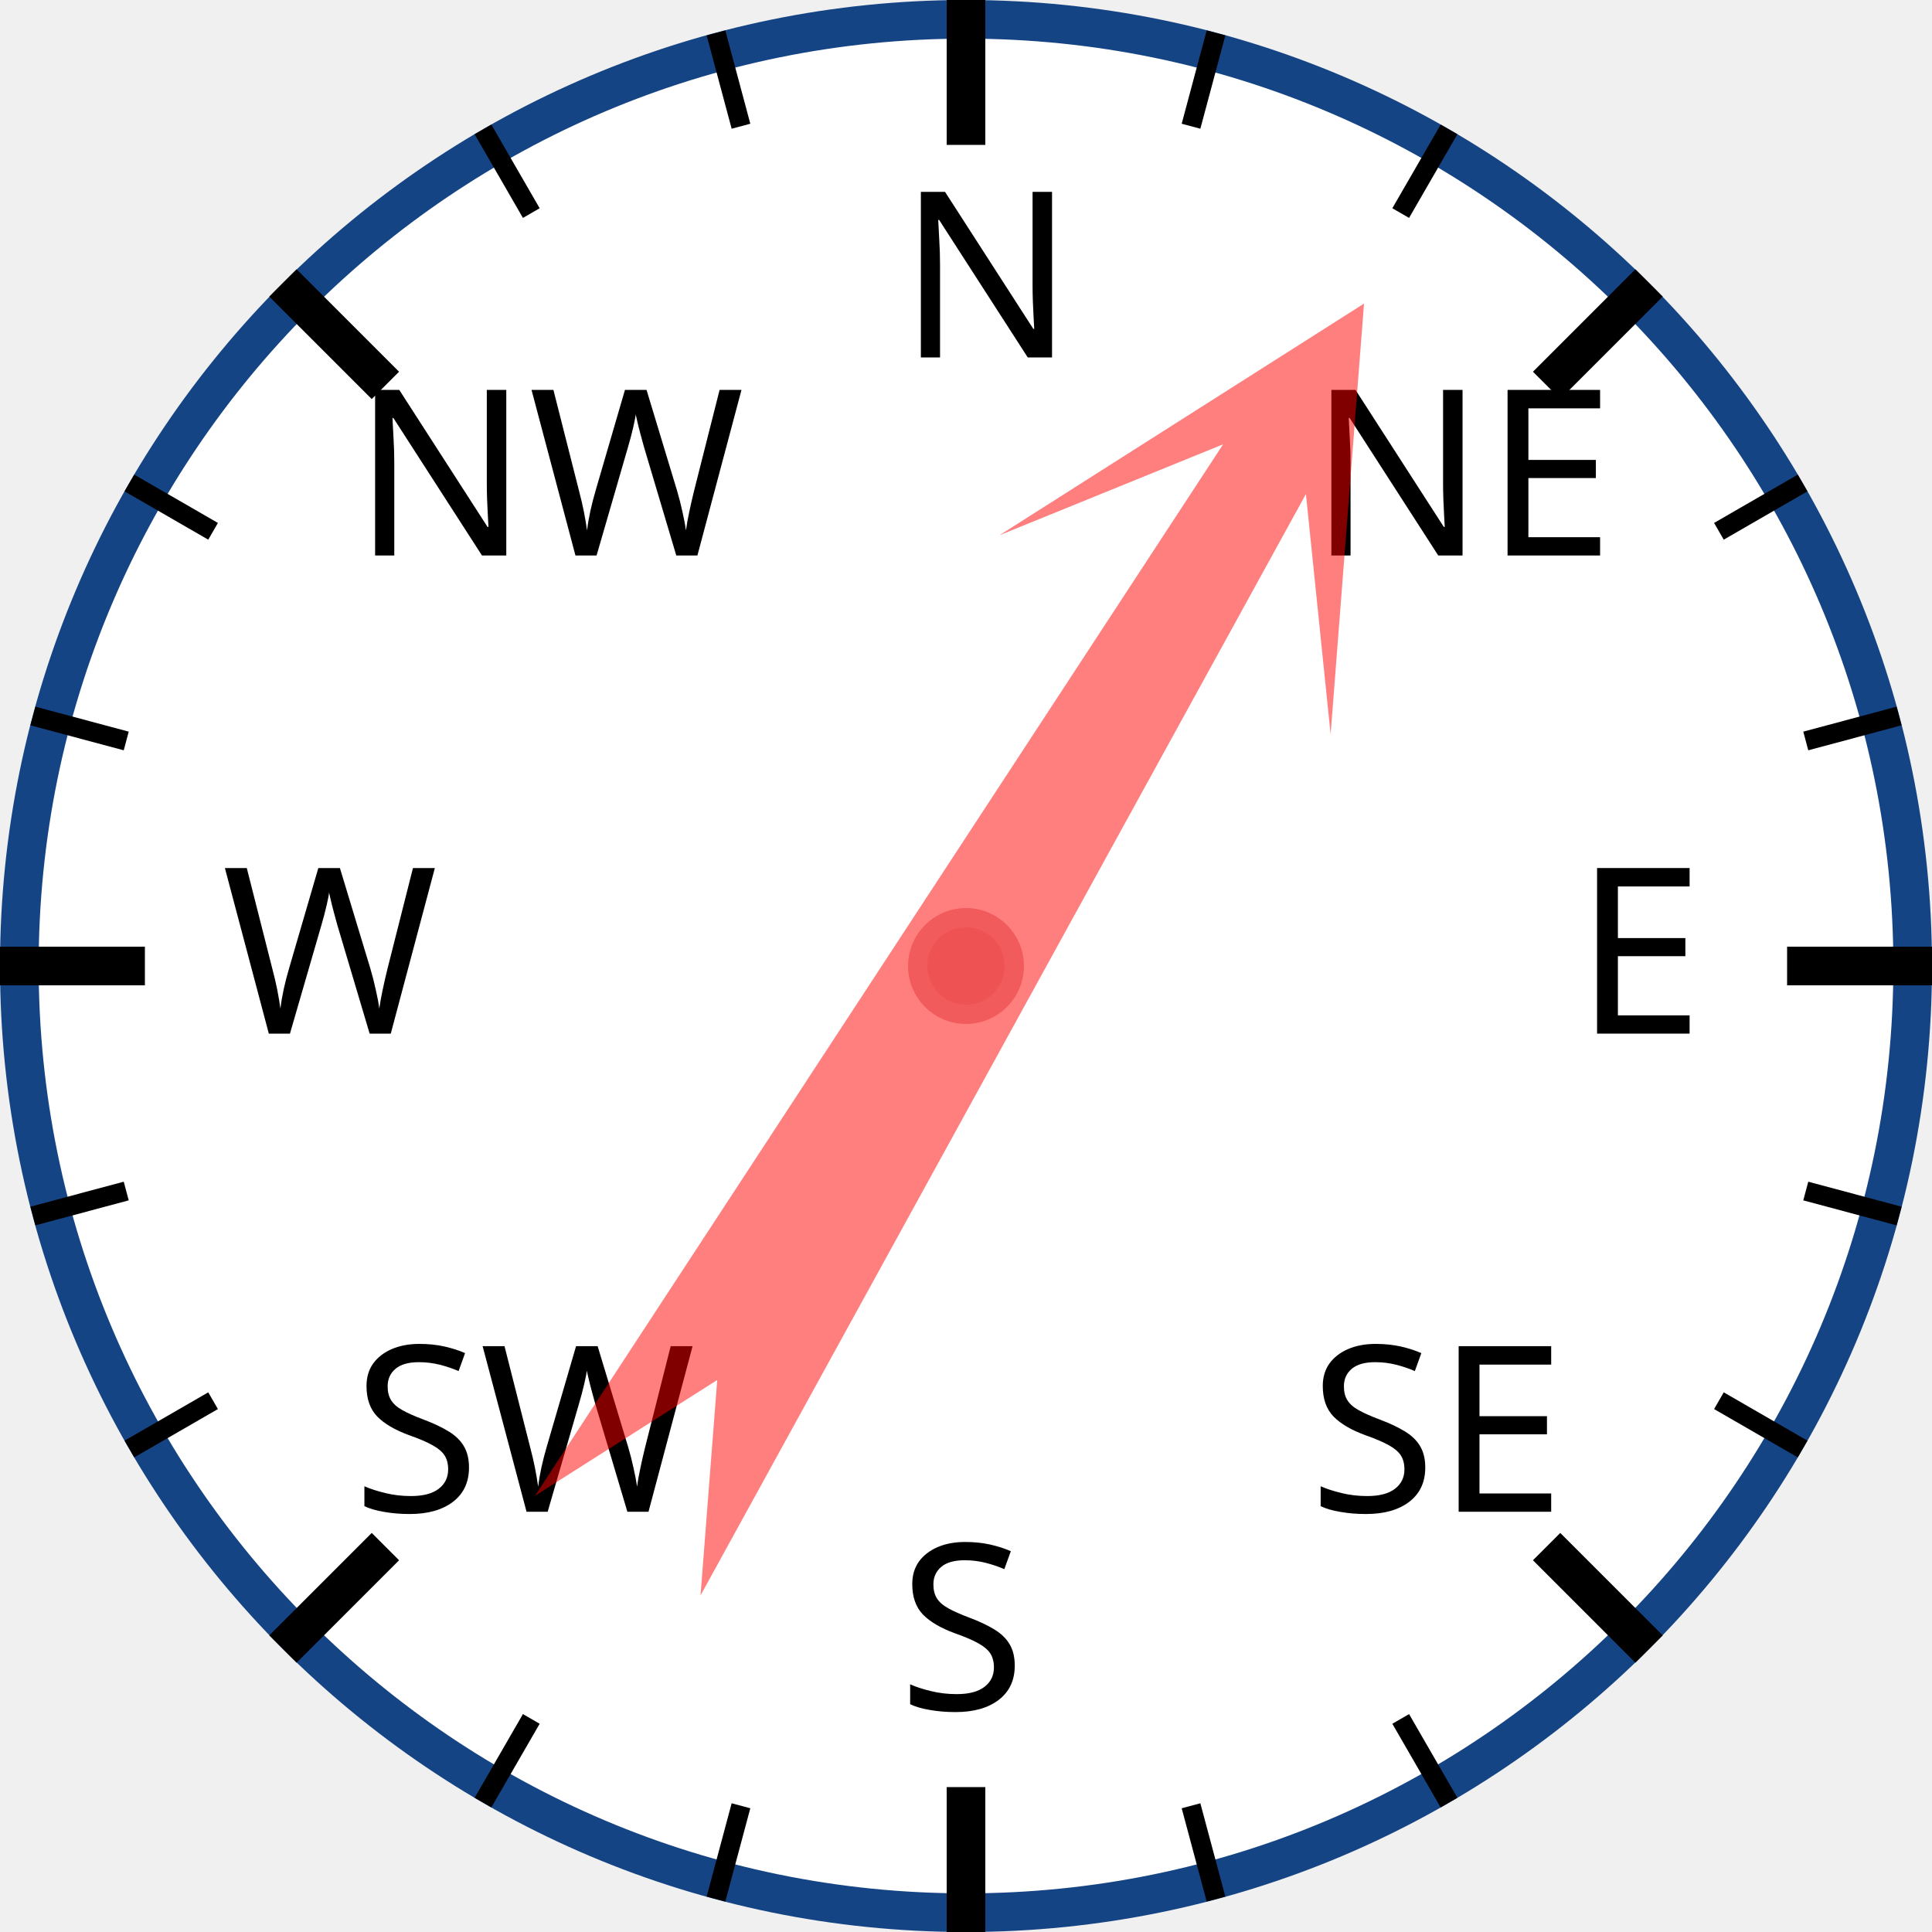
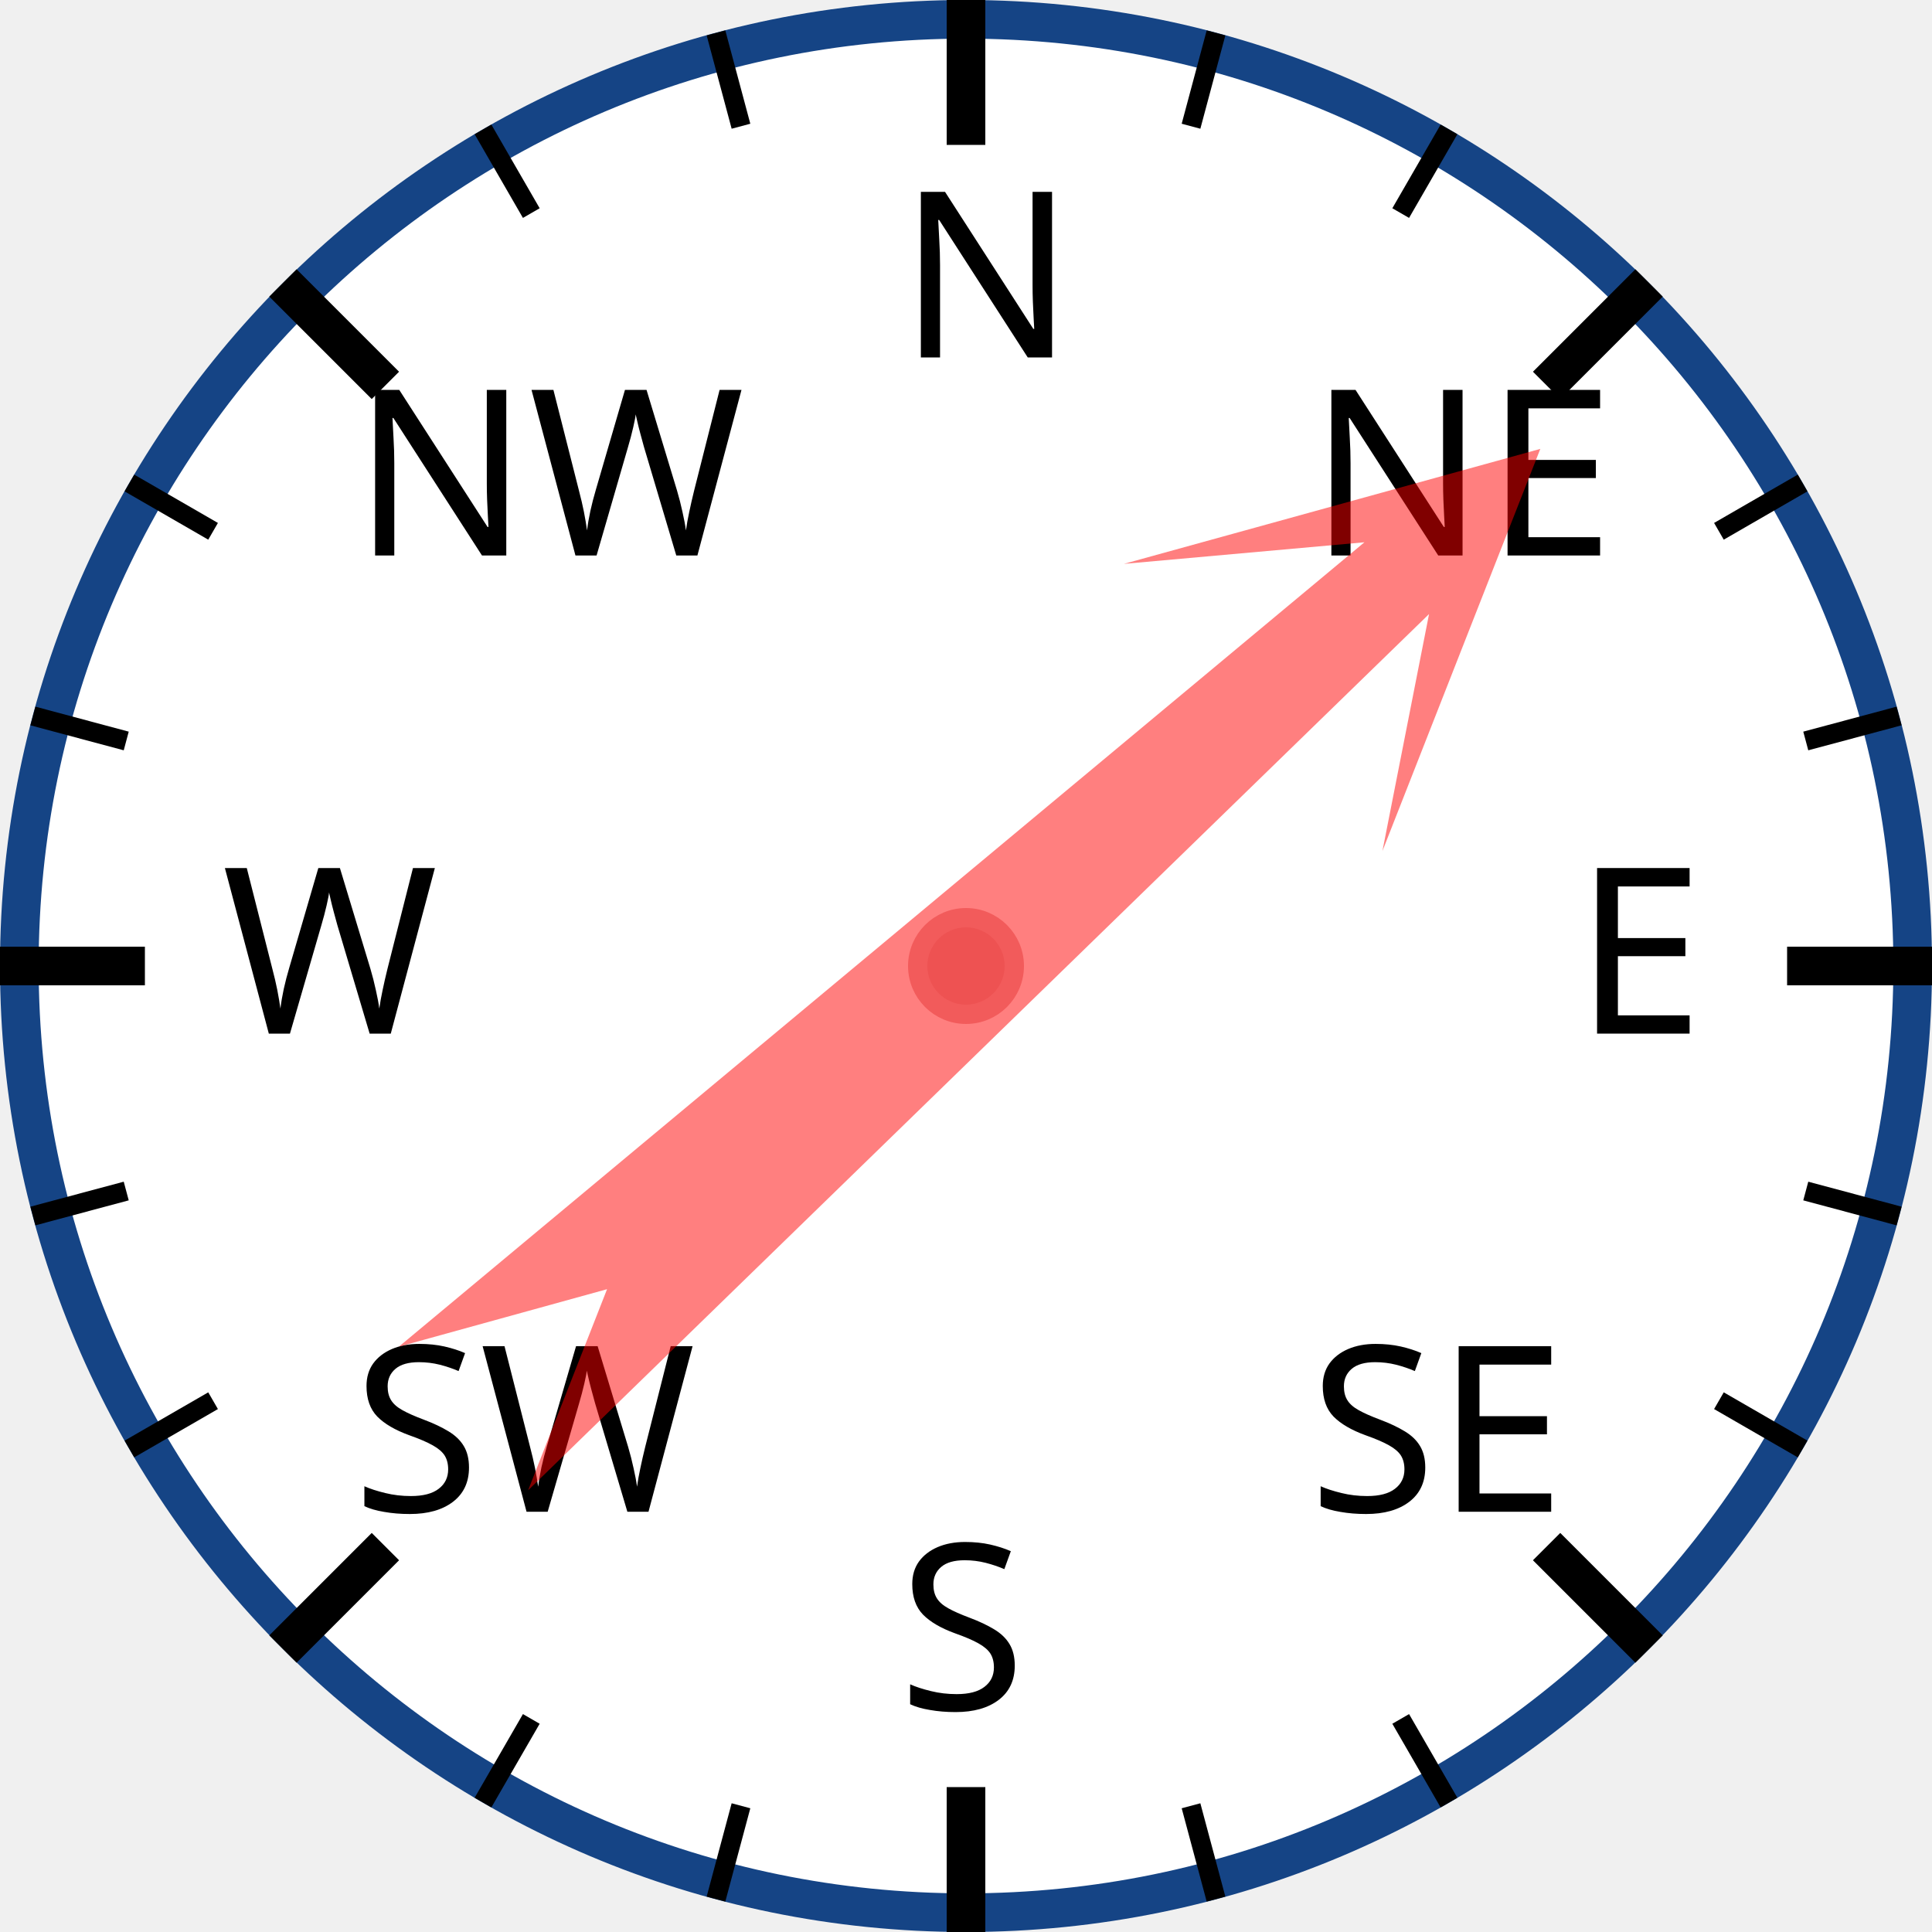
<svg xmlns="http://www.w3.org/2000/svg" width="120px" height="120px" viewBox="0 0 200 200">
  <circle cx="100" cy="100" r="98" style="fill: white; stroke: #154485; stroke-width: 4;" />
  <text x="93.0" y="37.0" style="font-family: sans-serif; font-size: 18pt;">N</text>
  <line x1="100.0" y1="0.0" x2="100.0" y2="15.0" style="stroke: black; stroke-width: 4;" />
  <line x1="74.118" y1="3.407" x2="76.706" y2="13.067" style="stroke: black; stroke-width: 2;" />
  <line x1="50" y1="13.397" x2="55" y2="22.058" style="stroke: black; stroke-width: 2;" />
  <text x="36.503" y="57.503" style="font-family: sans-serif; font-size: 18pt;">NW</text>
  <line x1="29.289" y1="29.289" x2="39.896" y2="39.896" style="stroke: black; stroke-width: 4;" />
  <line x1="13.397" y1="50" x2="22.058" y2="55" style="stroke: black; stroke-width: 2;" />
  <line x1="3.407" y1="74.118" x2="13.067" y2="76.706" style="stroke: black; stroke-width: 2;" />
  <text x="23.0" y="107.0" style="font-family: sans-serif; font-size: 18pt;">W</text>
  <line x1="0.0" y1="100.0" x2="15.0" y2="100.0" style="stroke: black; stroke-width: 4;" />
  <line x1="3.407" y1="125.882" x2="13.067" y2="123.294" style="stroke: black; stroke-width: 2;" />
  <line x1="13.397" y1="150" x2="22.058" y2="145" style="stroke: black; stroke-width: 2;" />
  <text x="36.503" y="156.497" style="font-family: sans-serif; font-size: 18pt;">SW</text>
  <line x1="29.289" y1="170.711" x2="39.896" y2="160.104" style="stroke: black; stroke-width: 4;" />
  <line x1="50" y1="186.603" x2="55" y2="177.942" style="stroke: black; stroke-width: 2;" />
  <line x1="74.118" y1="196.593" x2="76.706" y2="186.933" style="stroke: black; stroke-width: 2;" />
  <text x="93" y="177.0" style="font-family: sans-serif; font-size: 18pt;">S</text>
  <line x1="100" y1="200.0" x2="100" y2="185.0" style="stroke: black; stroke-width: 4;" />
  <line x1="125.882" y1="196.593" x2="123.294" y2="186.933" style="stroke: black; stroke-width: 2;" />
  <line x1="150.0" y1="186.603" x2="145.0" y2="177.942" style="stroke: black; stroke-width: 2;" />
  <text x="135.497" y="156.497" style="font-family: sans-serif; font-size: 18pt;">SE</text>
  <line x1="170.711" y1="170.711" x2="160.104" y2="160.104" style="stroke: black; stroke-width: 4;" />
  <line x1="186.603" y1="150" x2="177.942" y2="145" style="stroke: black; stroke-width: 2;" />
  <line x1="196.593" y1="125.882" x2="186.933" y2="123.294" style="stroke: black; stroke-width: 2;" />
  <text x="163.0" y="107" style="font-family: sans-serif; font-size: 18pt;">E</text>
  <line x1="200.0" y1="100" x2="185.0" y2="100" style="stroke: black; stroke-width: 4;" />
  <line x1="196.593" y1="74.118" x2="186.933" y2="76.706" style="stroke: black; stroke-width: 2;" />
  <line x1="186.603" y1="50" x2="177.942" y2="55" style="stroke: black; stroke-width: 2;" />
  <text x="135.497" y="57.503" style="font-family: sans-serif; font-size: 18pt;">NE</text>
  <line x1="170.711" y1="29.289" x2="160.104" y2="39.896" style="stroke: black; stroke-width: 4;" />
  <line x1="150" y1="13.397" x2="145" y2="22.058" style="stroke: black; stroke-width: 2;" />
  <line x1="125.882" y1="3.407" x2="123.294" y2="13.067" style="stroke: black; stroke-width: 2;" />
-   <polygon points="100 20 120 60 105 40 110 170 100 150 90 170 95 40 80 60" style="fill: red; fill-opacity: 0.5;" transform="rotate(31,100,100)" />
+   <polygon points="100 20 120 60 105 40 110 170 100 150 90 170 95 40 80 60" style="fill: red; fill-opacity: 0.5;" transform="rotate(48,100,100)" />
  <circle cx="100" cy="100" r="5" style="fill: #EE5252; stroke: #F25B5B; stroke-width: 2;" />
</svg>
